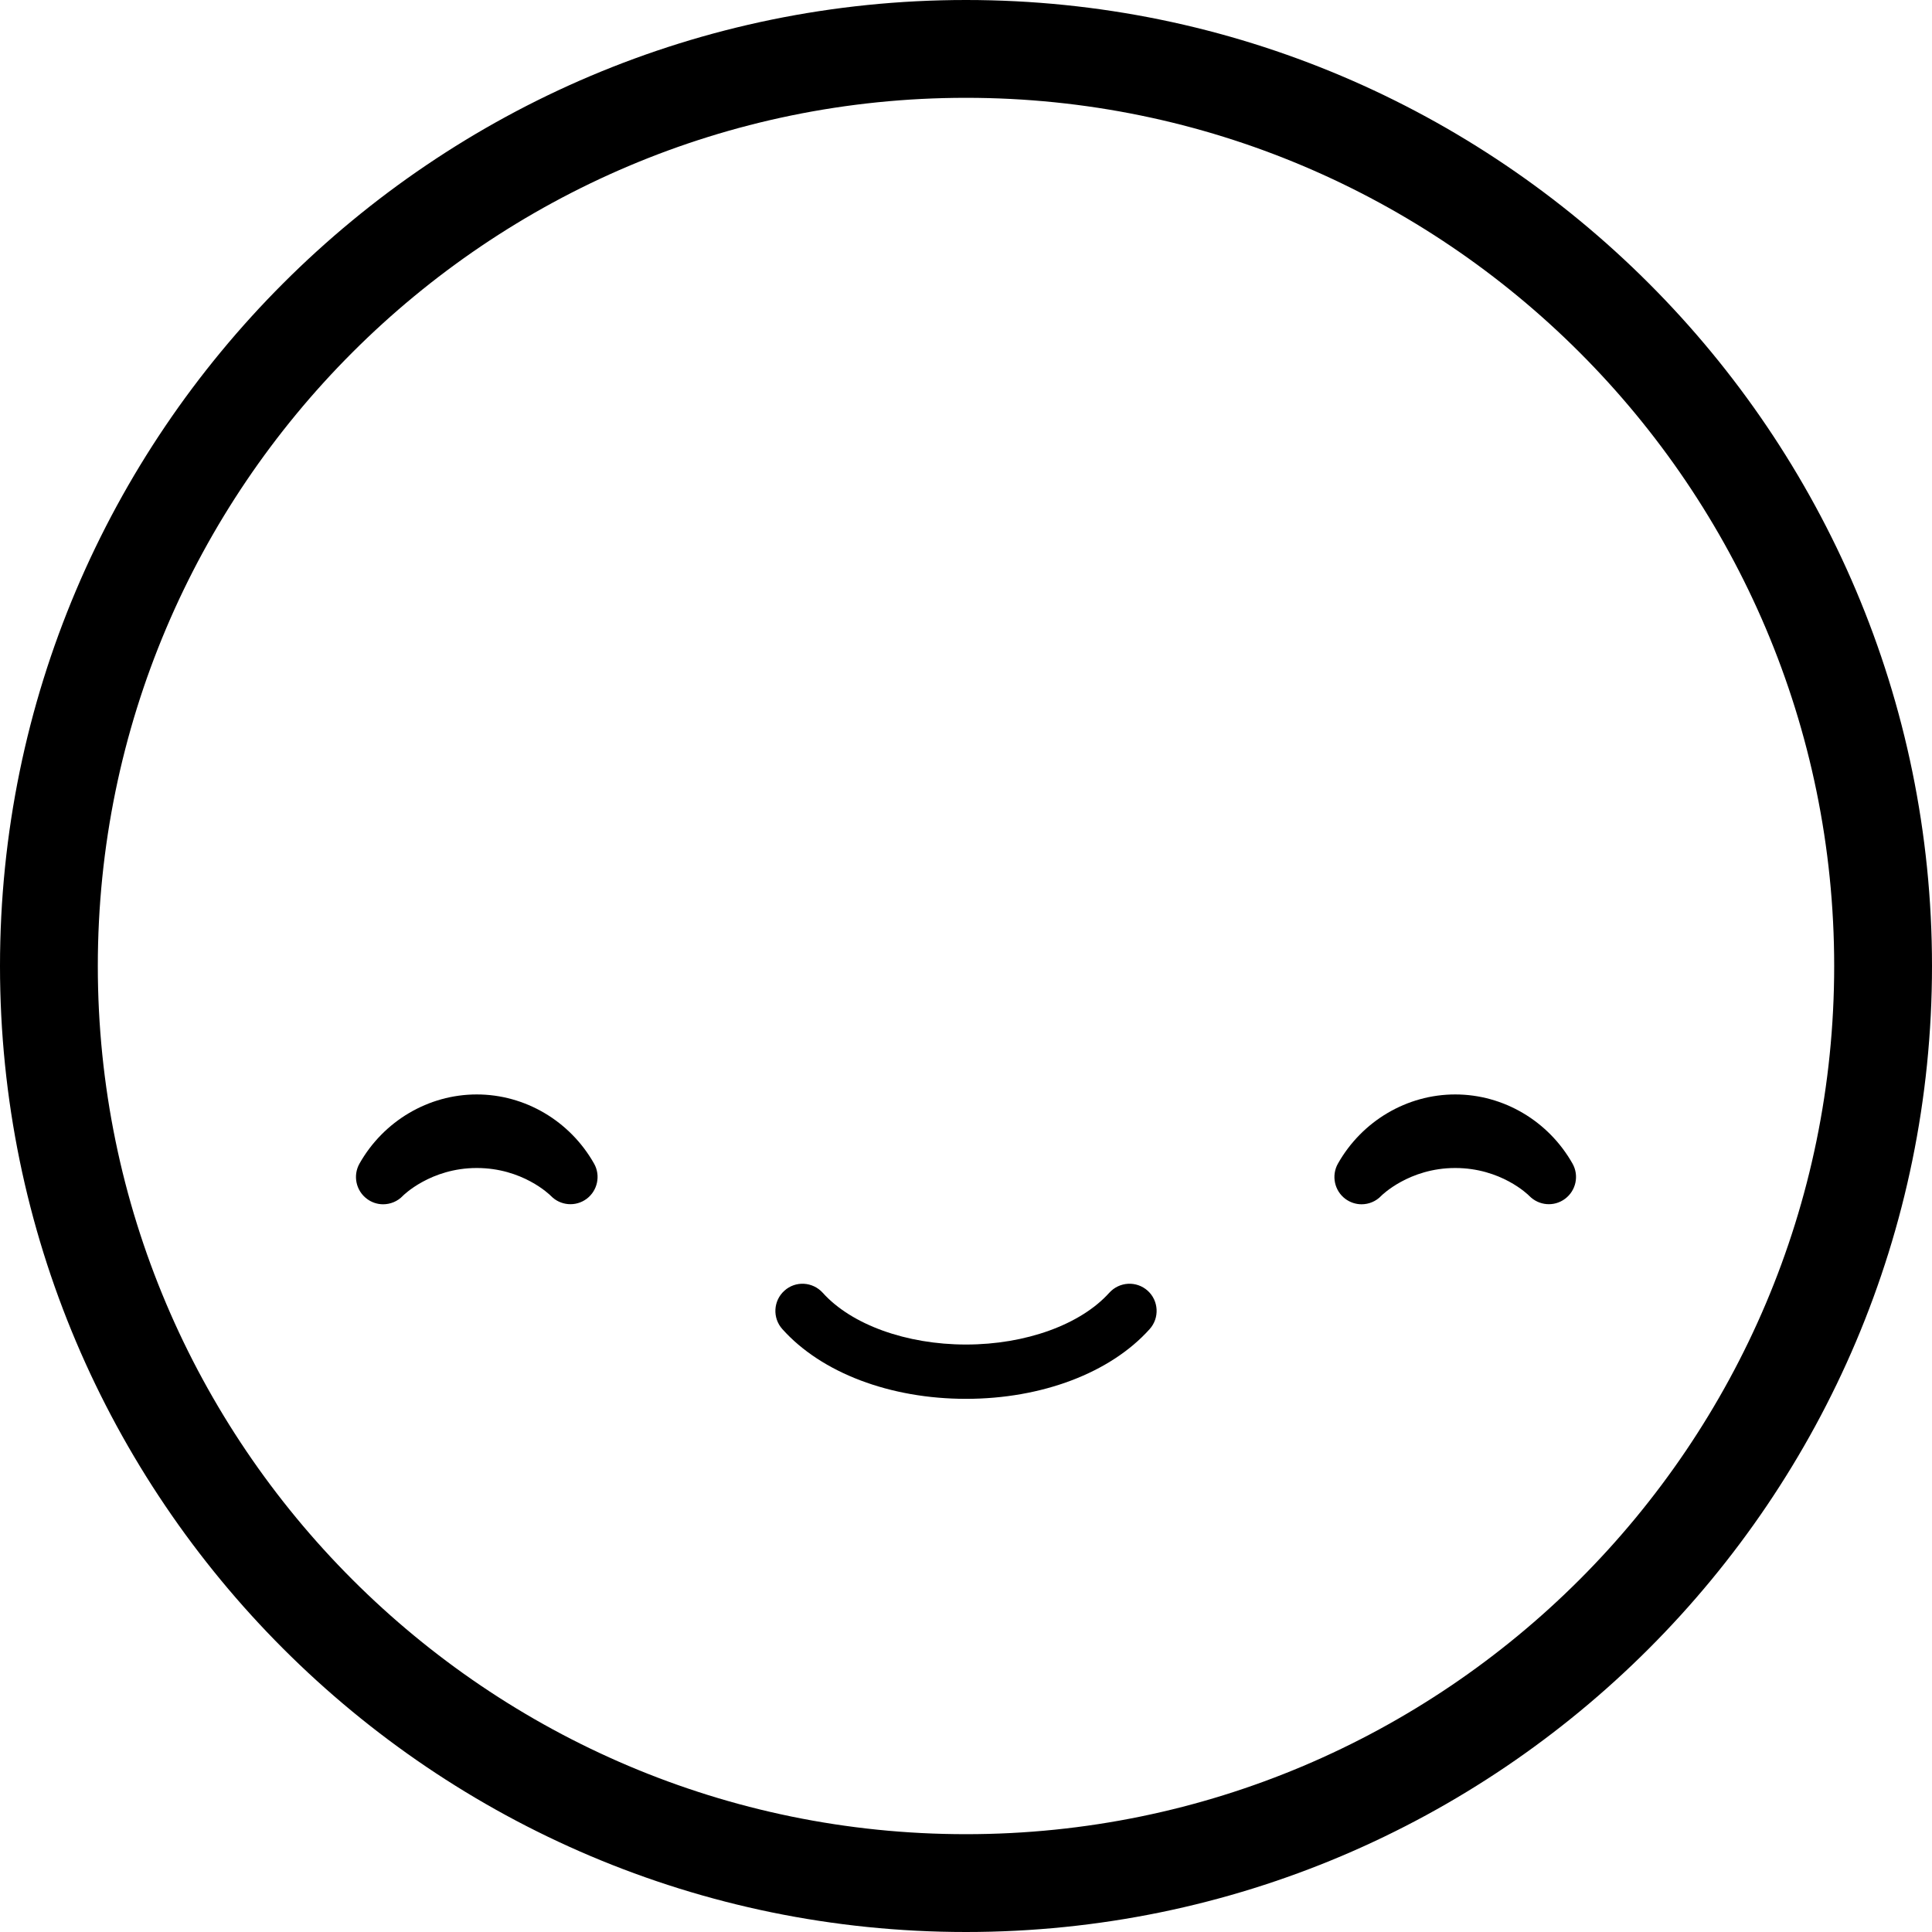
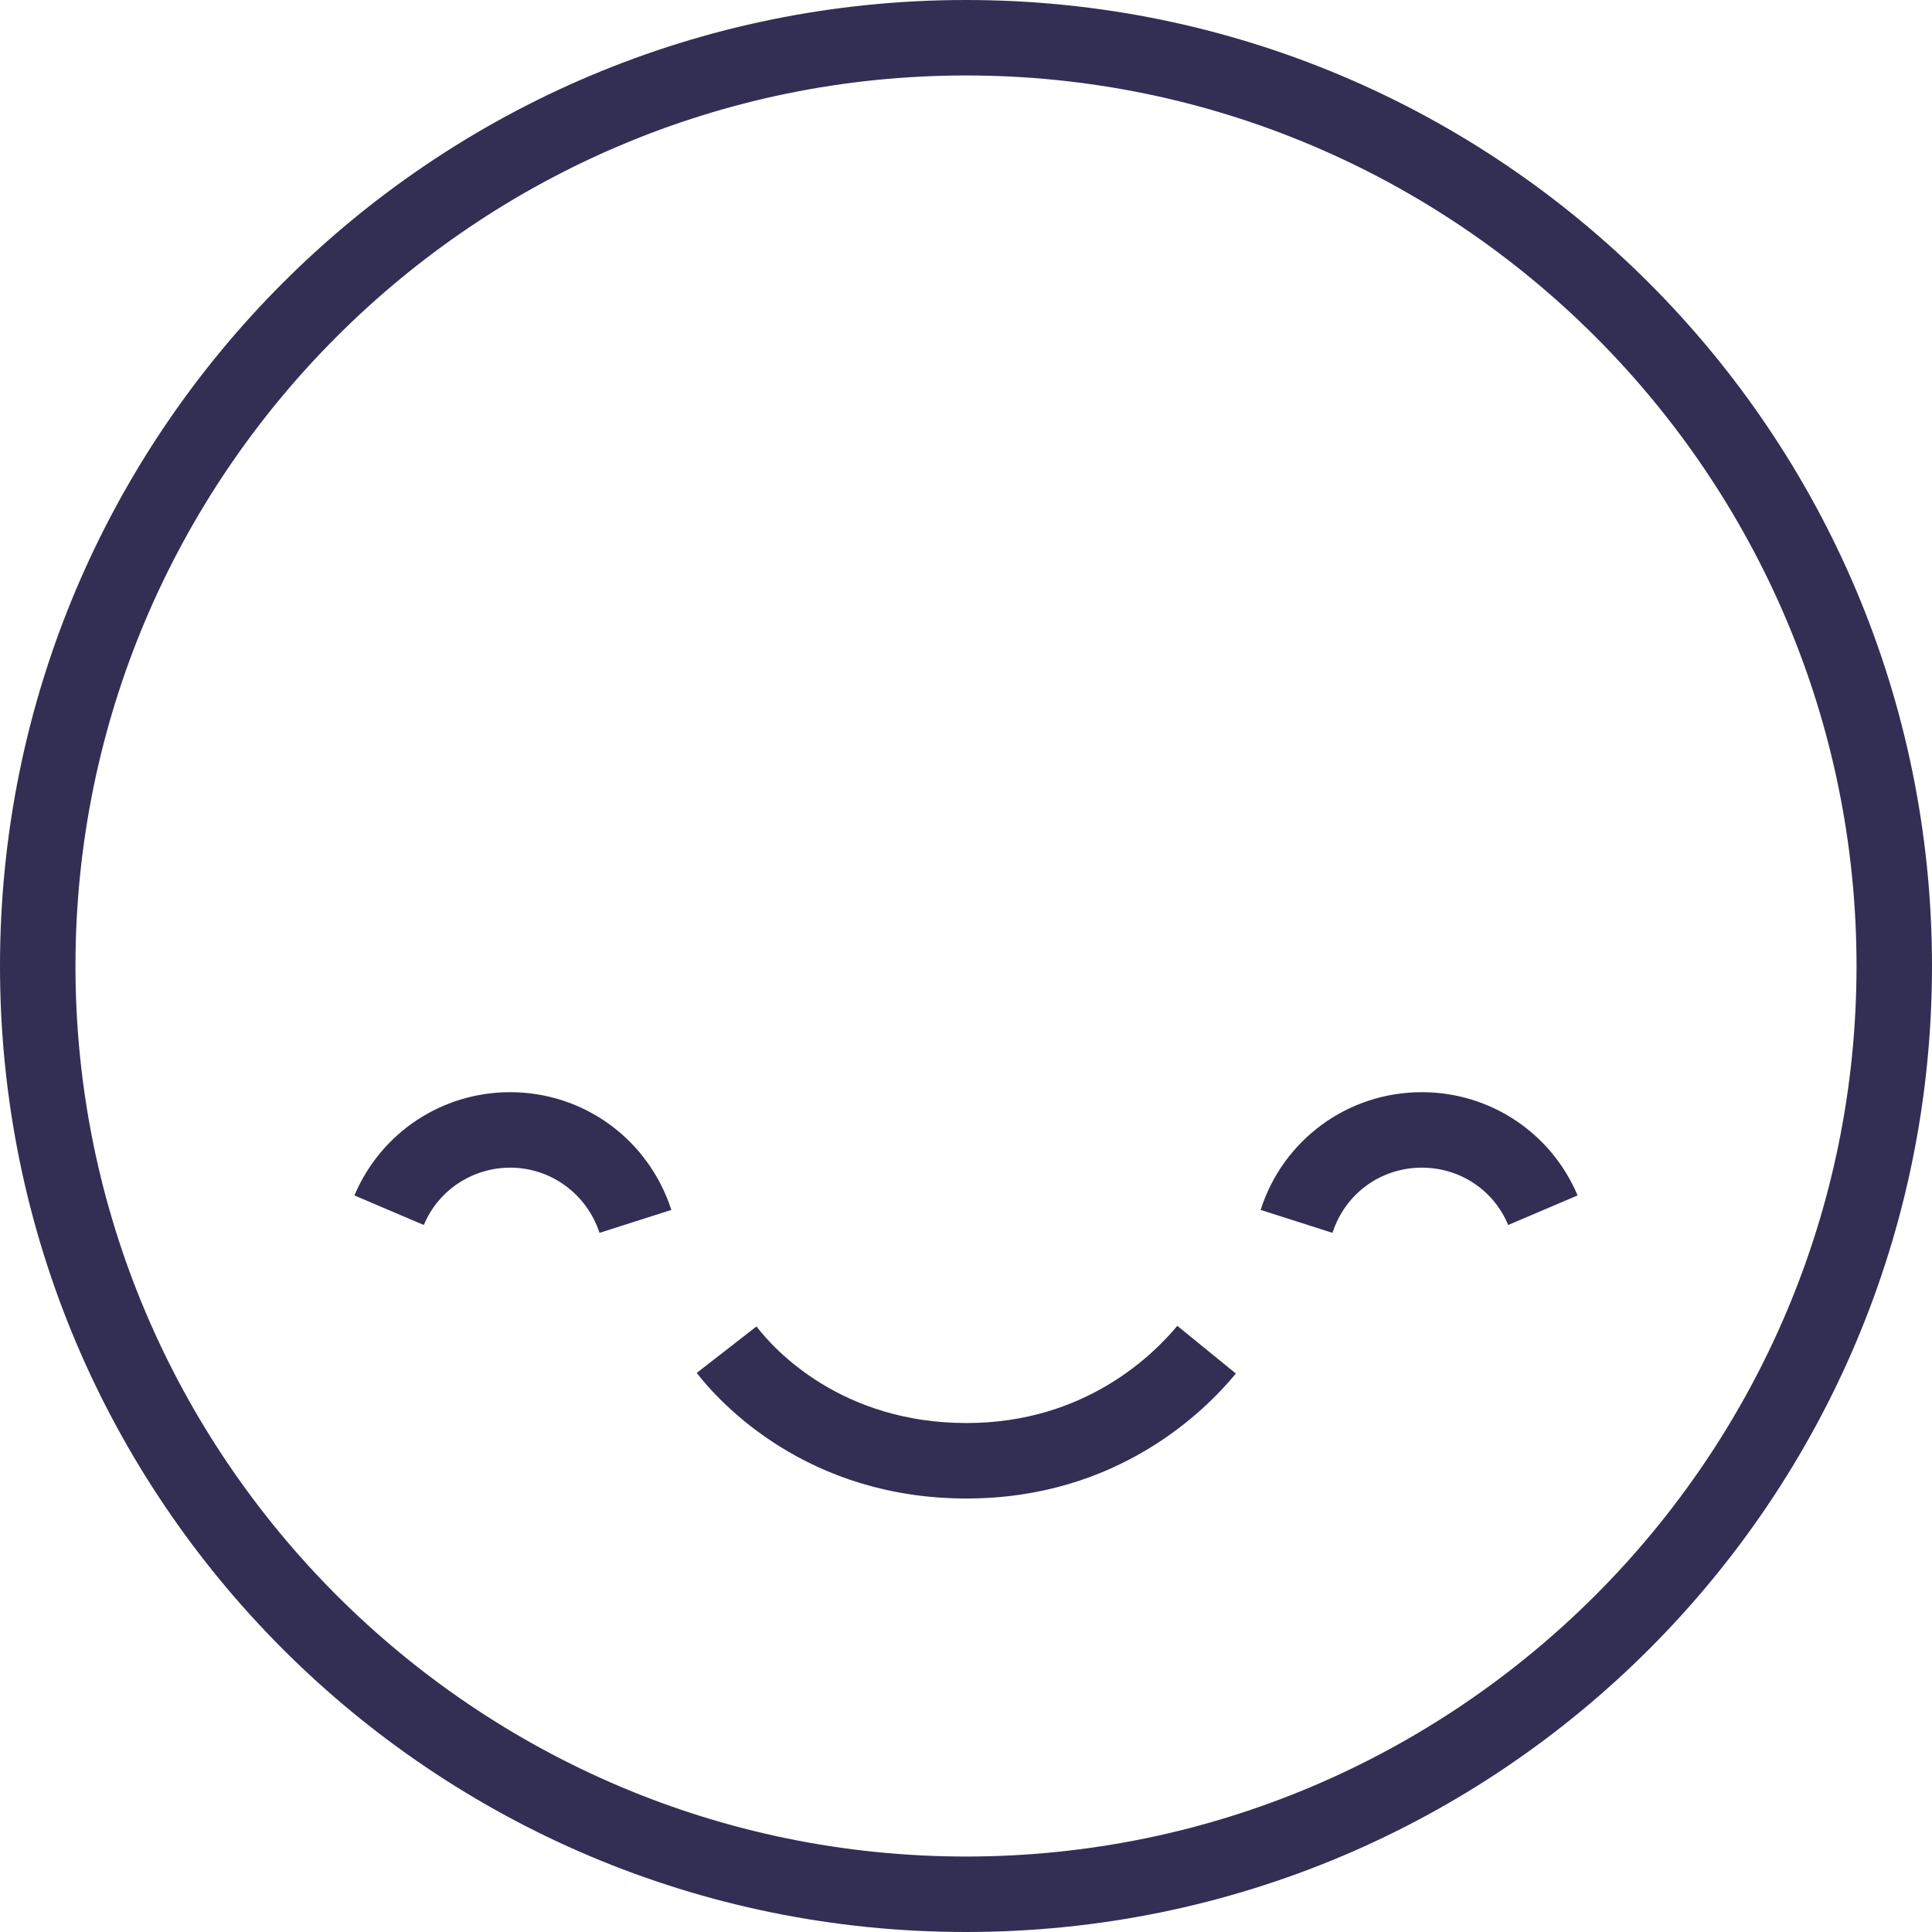
- <svg xmlns="http://www.w3.org/2000/svg" viewBox="0 0 27 27">
-   <g stroke="none" stroke-width="1" fill="currentColor" fill-rule="evenodd">
-     <path d="M13.5,25.633 C6.811,25.633 1.367,20.19 1.367,13.5 C1.367,6.81 6.811,1.367 13.5,1.367 C20.189,1.367 25.633,6.81 25.633,13.5 C25.633,20.19 20.189,25.633 13.5,25.633 M13.5,0 C6.056,0 0,6.056 0,13.5 C0,20.944 6.056,27 13.5,27 C20.944,27 27,20.944 27,13.5 C27,6.056 20.944,0 13.5,0" />
-     <path d="M15.502,18.067 C15.101,18.512 14.334,18.79 13.5,18.79 C12.666,18.79 11.898,18.512 11.498,18.067 C11.356,17.91 11.116,17.898 10.962,18.038 C10.806,18.178 10.793,18.419 10.934,18.575 C11.481,19.186 12.44,19.549 13.5,19.549 C14.559,19.549 15.518,19.186 16.066,18.575 C16.207,18.419 16.194,18.178 16.039,18.038 C15.883,17.898 15.644,17.91 15.502,18.067" />
-     <path d="M6.663,15.295 C5.988,15.295 5.36,15.666 5.023,16.263 C4.93,16.43 4.975,16.641 5.129,16.755 C5.196,16.805 5.275,16.83 5.354,16.83 C5.455,16.83 5.556,16.79 5.63,16.712 C5.633,16.708 6.018,16.323 6.663,16.323 C7.3,16.323 7.678,16.692 7.699,16.713 C7.831,16.85 8.045,16.868 8.198,16.754 C8.351,16.64 8.396,16.429 8.303,16.263 C7.966,15.666 7.338,15.295 6.663,15.295" />
-     <path d="M20.337,15.295 C19.662,15.295 19.034,15.666 18.697,16.263 C18.604,16.43 18.649,16.641 18.802,16.755 C18.87,16.805 18.949,16.83 19.028,16.83 C19.129,16.83 19.229,16.79 19.303,16.712 C19.307,16.708 19.691,16.323 20.337,16.323 C20.974,16.323 21.352,16.692 21.372,16.713 C21.506,16.85 21.718,16.868 21.871,16.754 C22.025,16.64 22.07,16.429 21.977,16.263 C21.64,15.666 21.012,15.295 20.337,15.295" />
-   </g>
+ <svg xmlns="http://www.w3.org/2000/svg" viewBox="0 0 32 32" fill="none">
+   <path fill-rule="evenodd" clip-rule="evenodd" d="M30.75 16C30.75 7.87 24.13 1.25 16 1.25C7.87 1.25 1.25 7.87 1.25 16C1.25 24.13 7.87 30.75 16 30.75C24.13 30.75 30.75 24.13 30.75 16ZM0 16C0 7.16 7.16 0 16 0C24.84 0 32 7.17 32 16C32 24.84 24.84 32 16 32C7.16 32 0 24.84 0 16ZM16.01 23.57C17.97 23.57 19.1 22.44 19.5 21.96L20.47 22.75C19.96 23.37 18.51 24.82 16.01 24.82C13.36 24.82 11.92 23.23 11.54 22.74L12.53 21.97C12.82 22.35 13.93 23.57 16.01 23.57ZM9.93 20.42C9.72 19.78 9.13 19.34 8.45 19.34C7.83 19.34 7.26 19.71 7.02 20.29L5.87 19.8C6.31 18.76 7.32 18.09 8.45 18.09C9.67 18.09 10.74 18.87 11.12 20.04L9.93 20.42ZM20.88 20.04L22.07 20.42C22.28 19.77 22.87 19.34 23.55 19.34C24.18 19.34 24.74 19.71 24.98 20.29L26.13 19.8C25.69 18.76 24.68 18.09 23.55 18.09C22.32 18.09 21.25 18.88 20.88 20.04Z" fill="#332E54" />
</svg>
